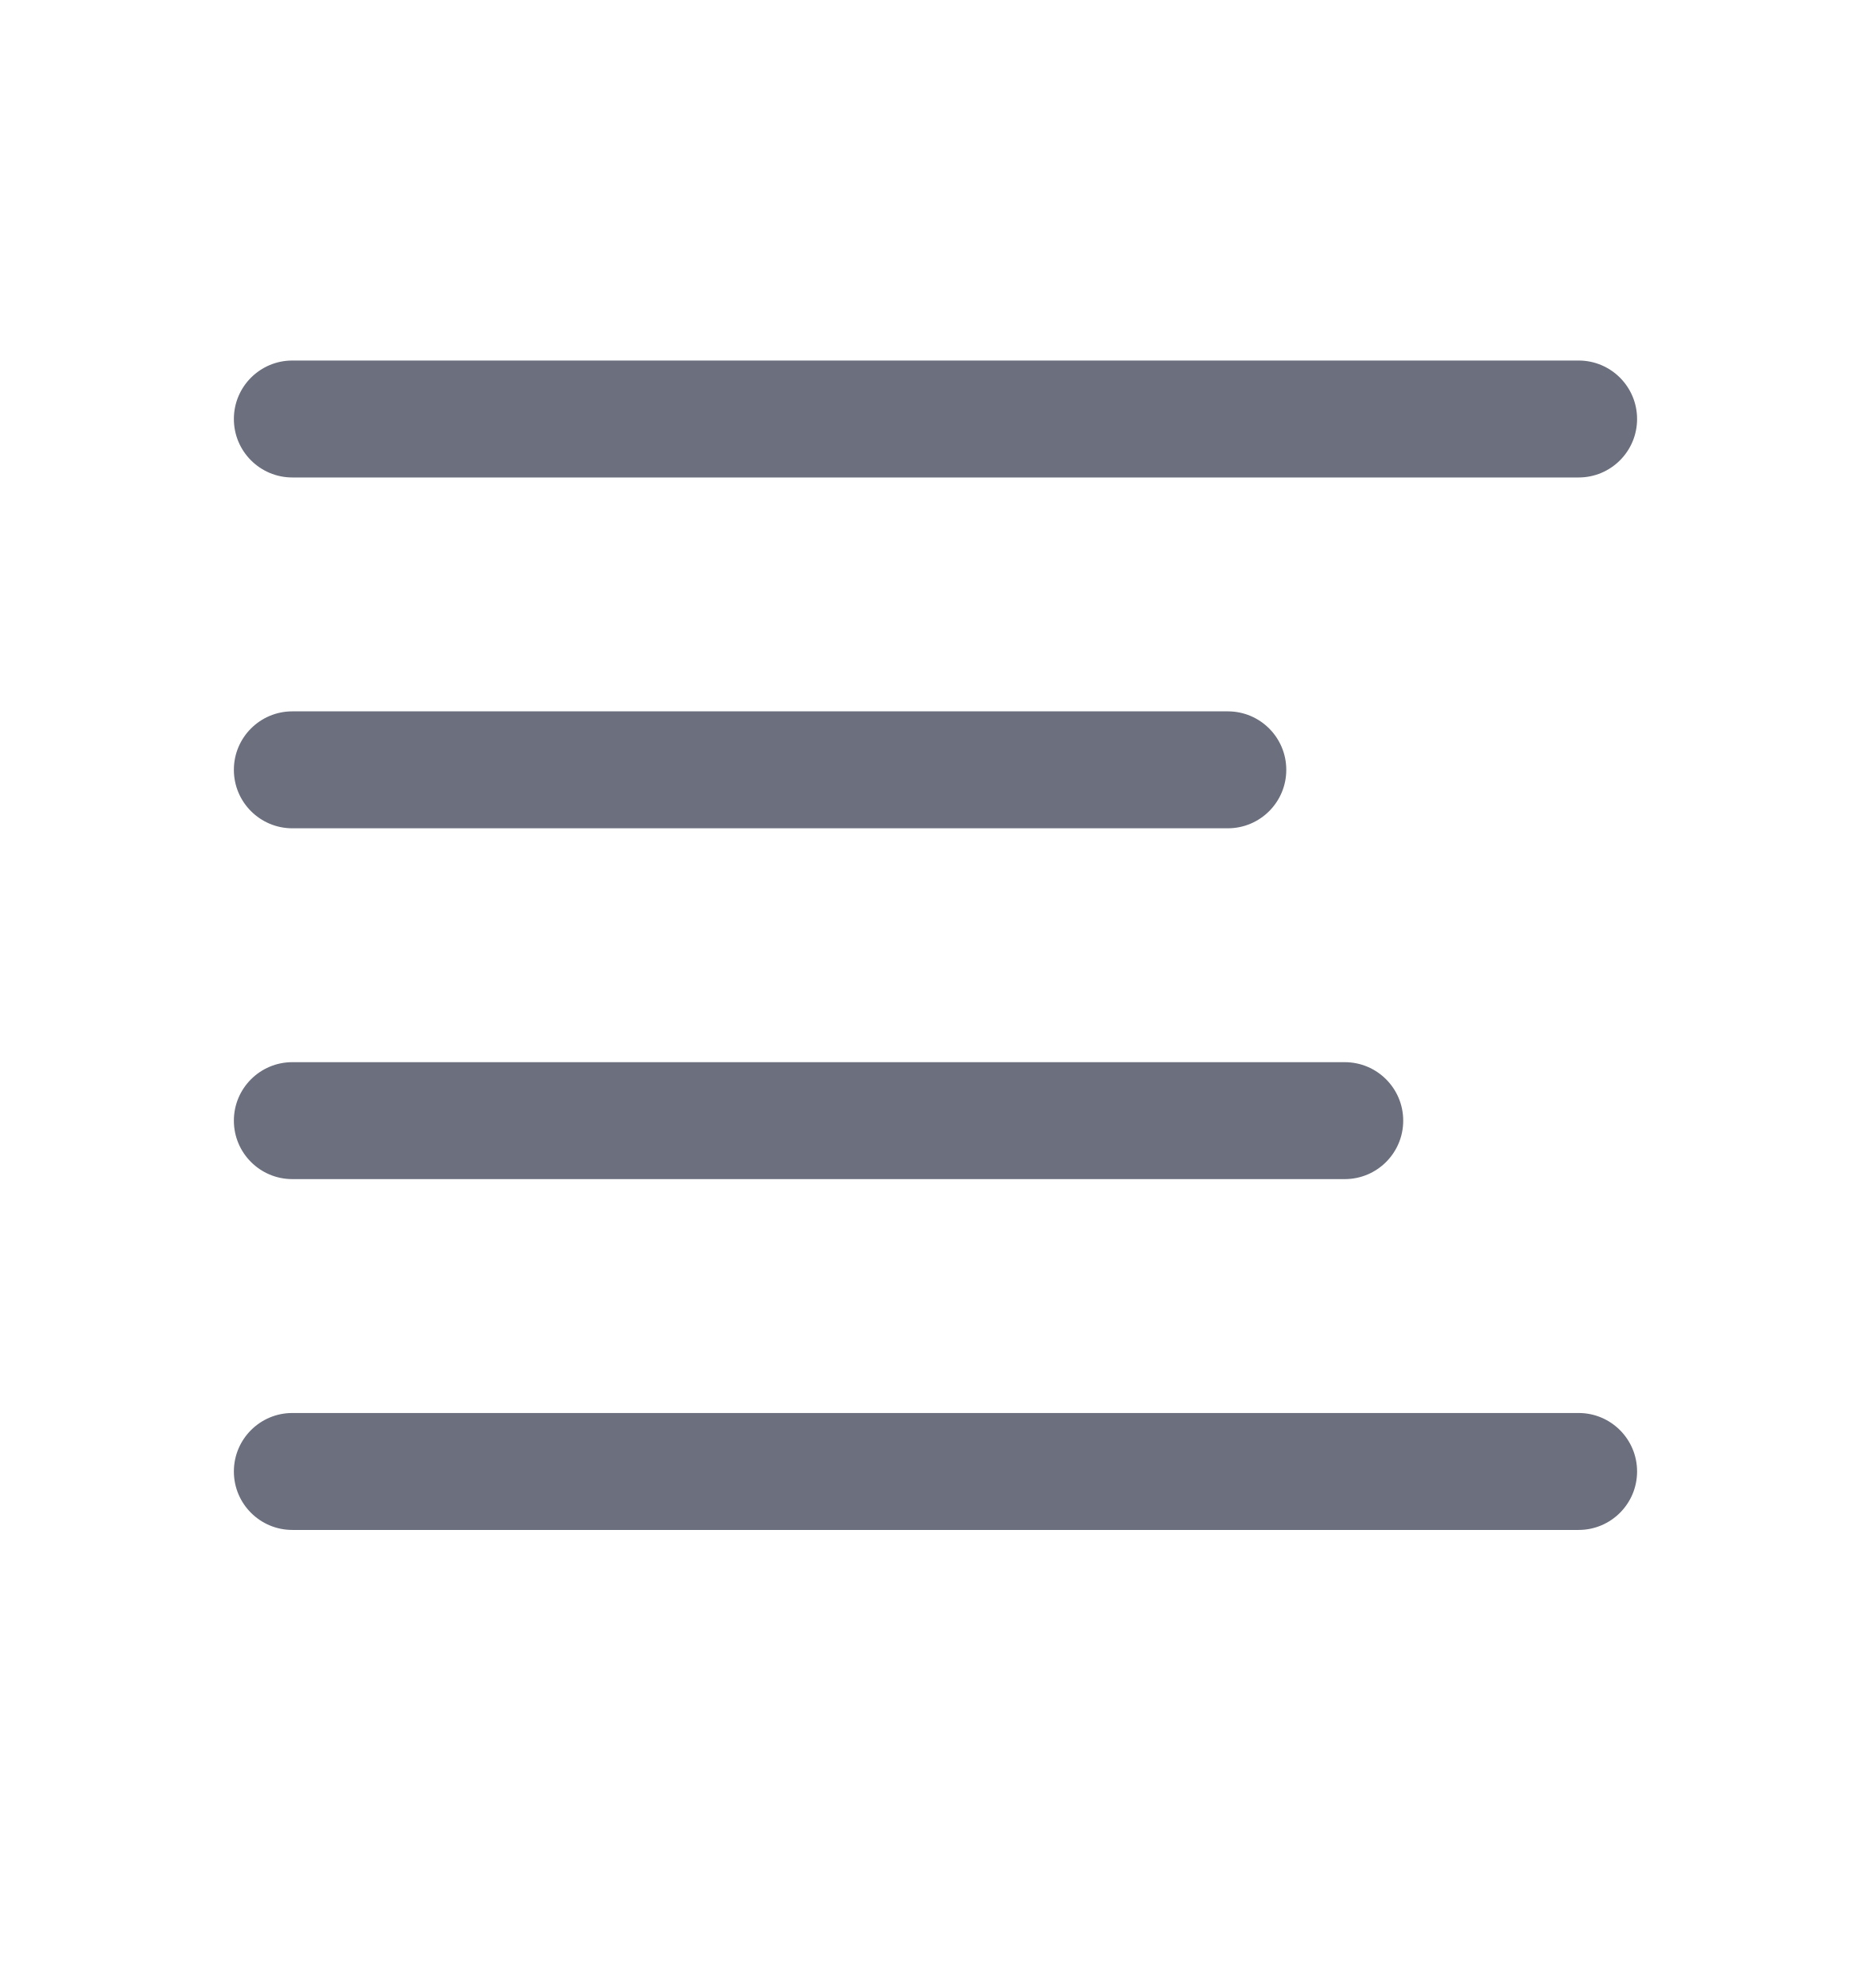
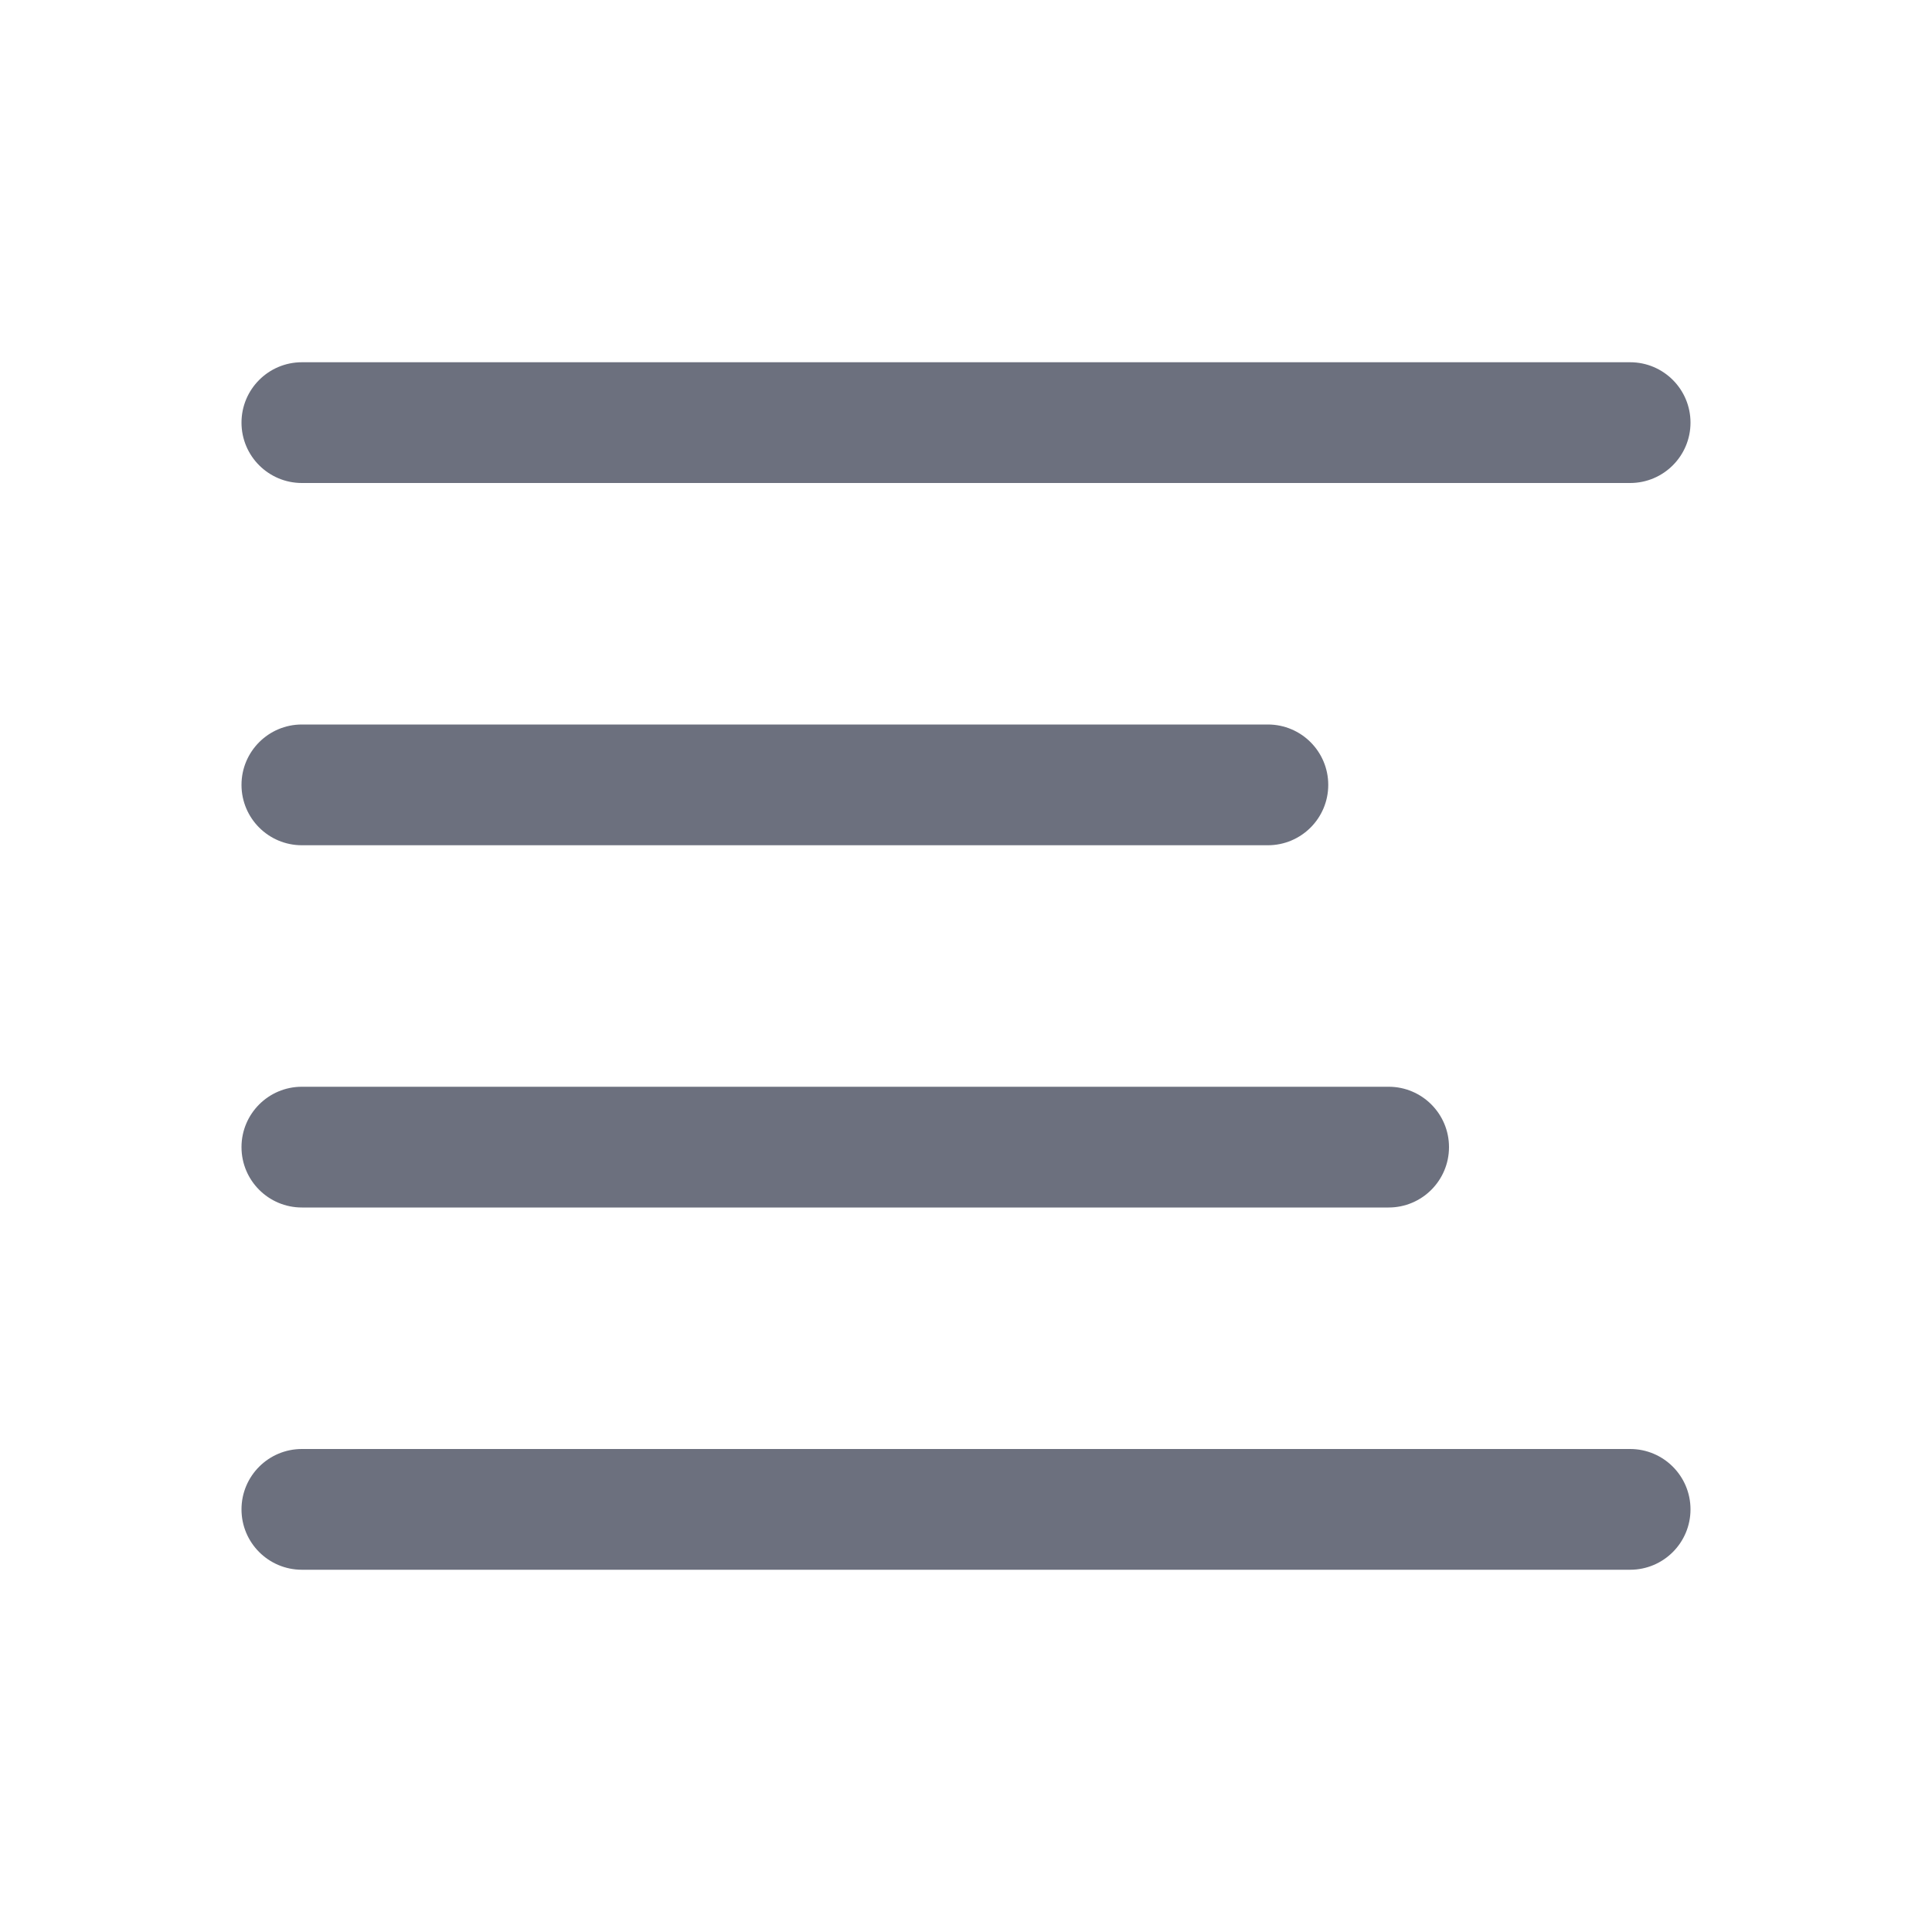
- <svg xmlns="http://www.w3.org/2000/svg" width="16" height="17" viewBox="0 0 16 17" fill="none">
-   <rect x="2" y="3.083" width="12" height="1" rx="0.5" fill="#6C707E" />
-   <rect x="2" y="6.083" width="9" height="1" rx="0.5" fill="#6C707E" />
-   <rect x="2" y="9.083" width="10" height="1" rx="0.5" fill="#6C707E" />
-   <rect x="2" y="12.083" width="12" height="1" rx="0.5" fill="#6C707E" />
+ <svg xmlns="http://www.w3.org/2000/svg" width="16" height="16" viewBox="0 0 16 16" fill="none">
+   <rect x="2" y="3" width="12" height="1" rx="0.5" fill="#6C707E" />
+   <rect x="2" y="6" width="9" height="1" rx="0.5" fill="#6C707E" />
+   <rect x="2" y="9" width="10" height="1" rx="0.5" fill="#6C707E" />
+   <rect x="2" y="12" width="12" height="1" rx="0.5" fill="#6C707E" />
</svg>
